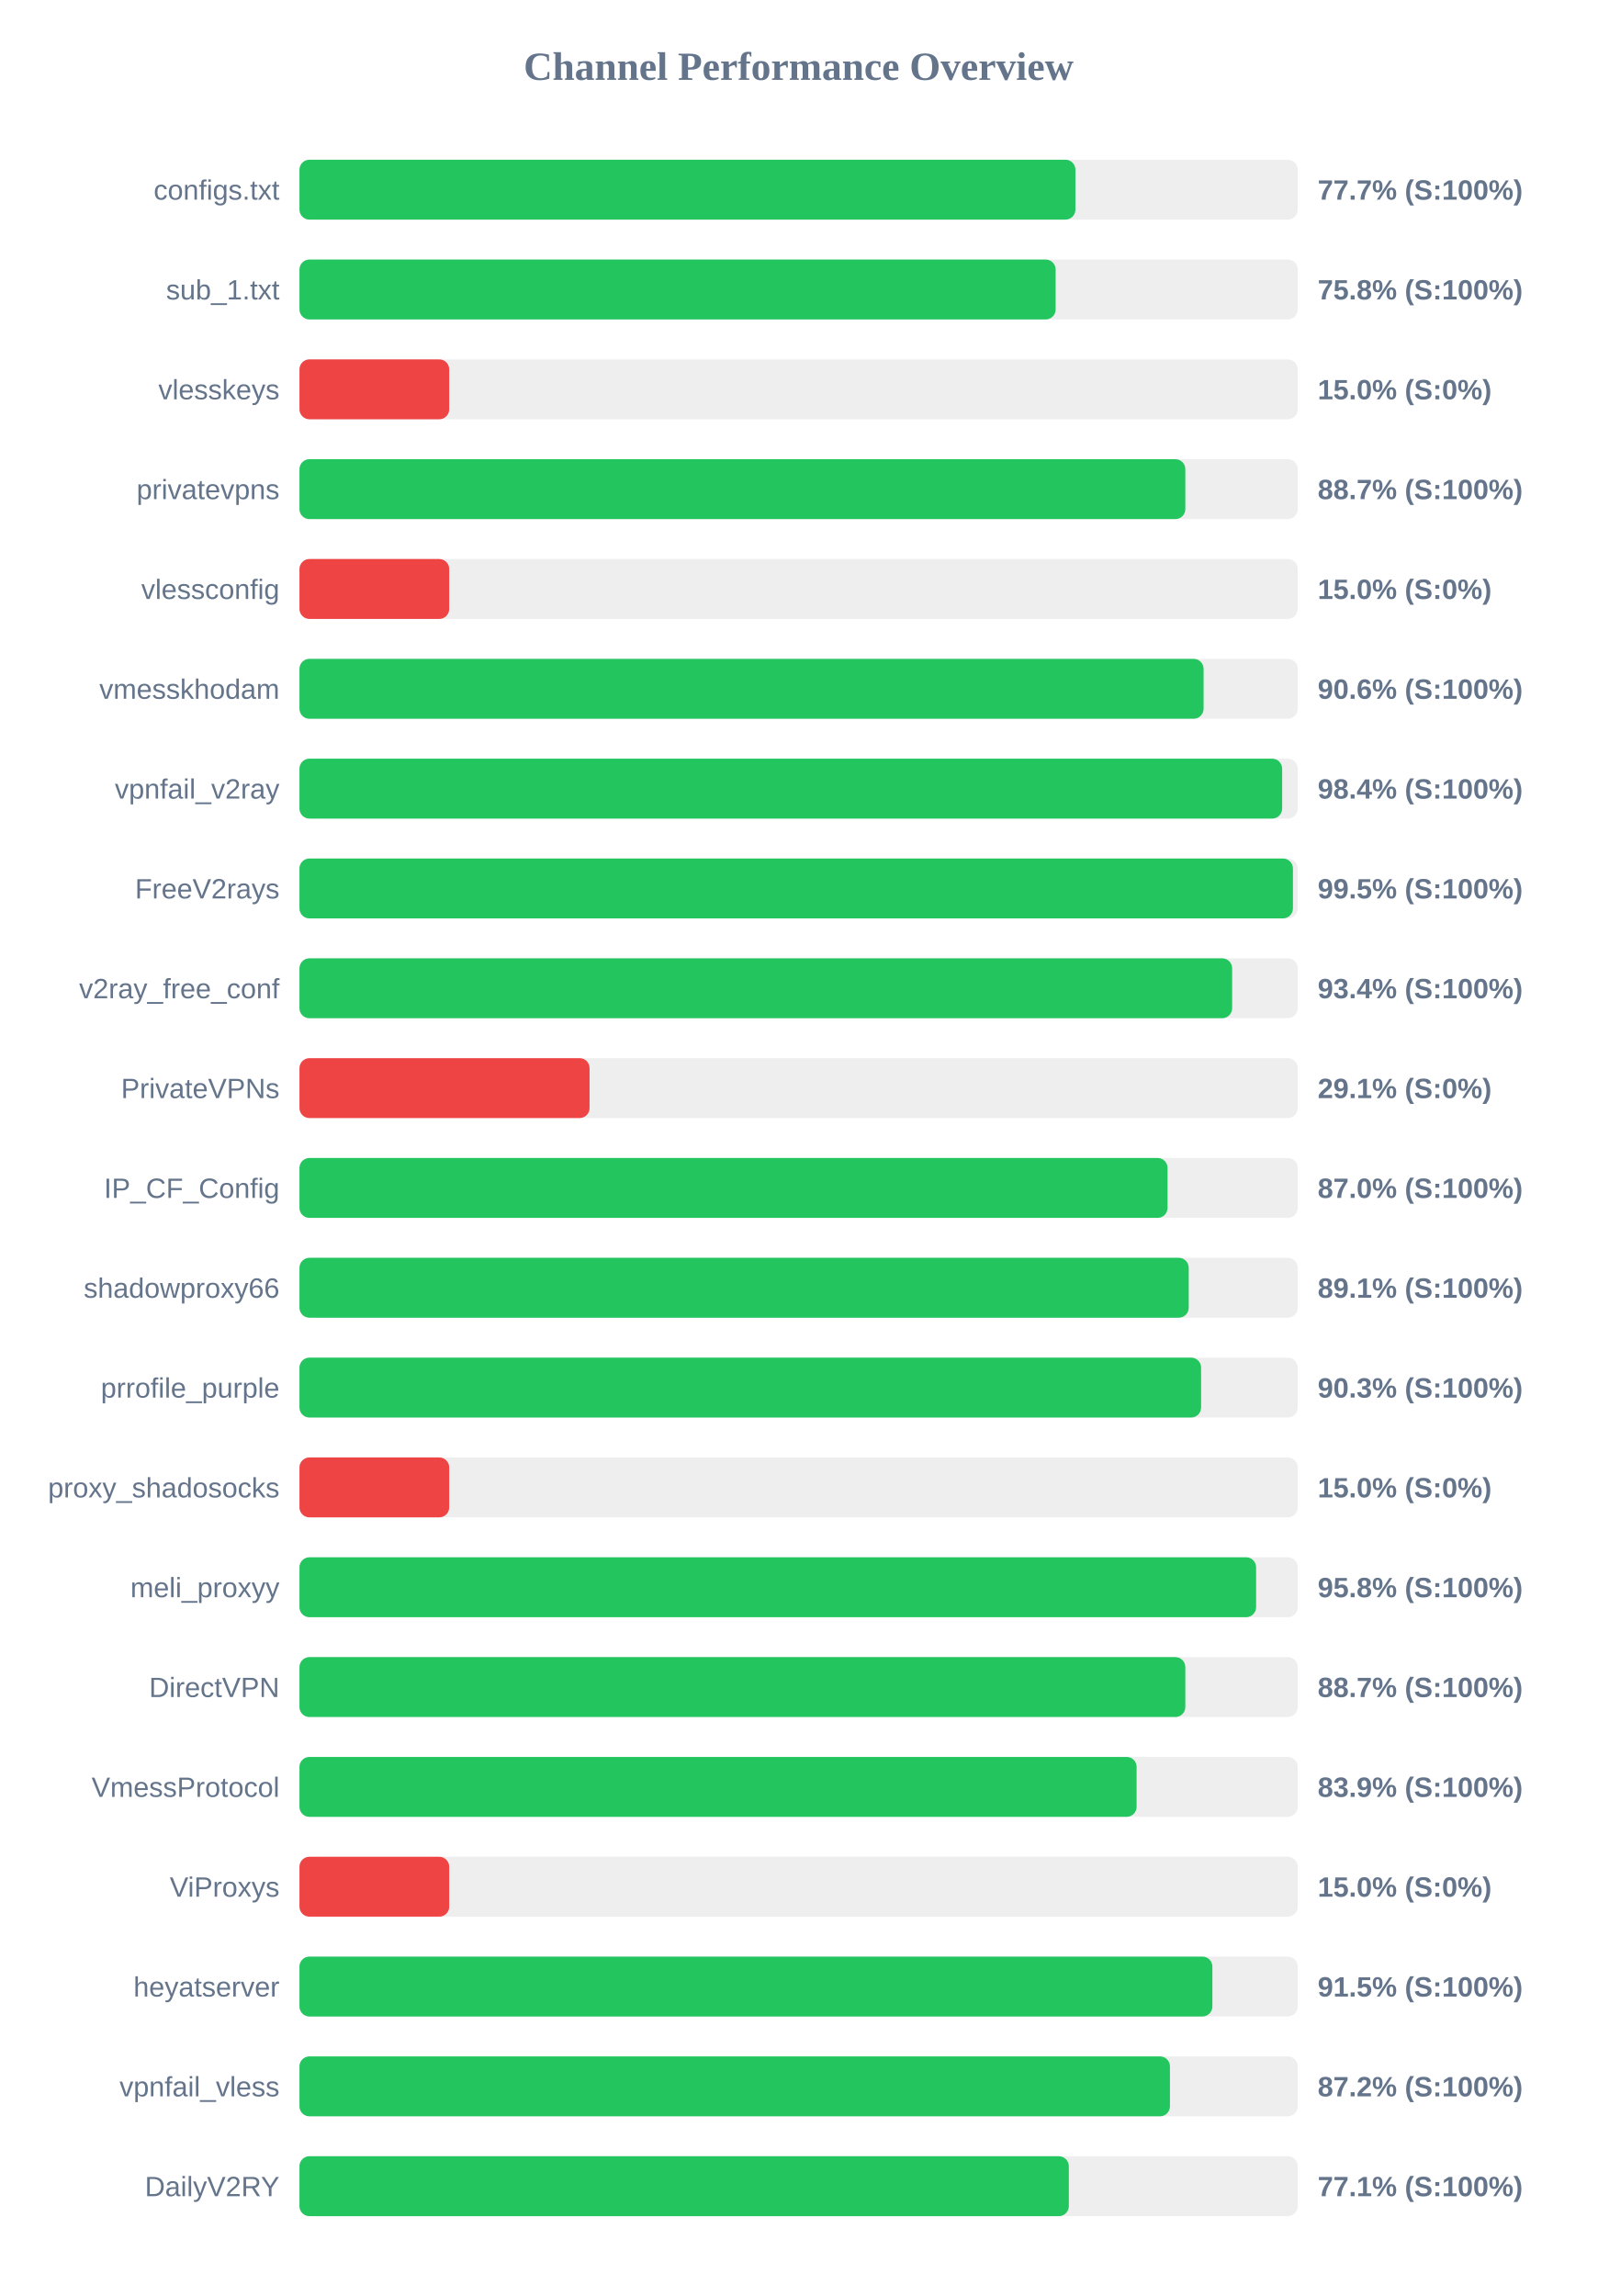
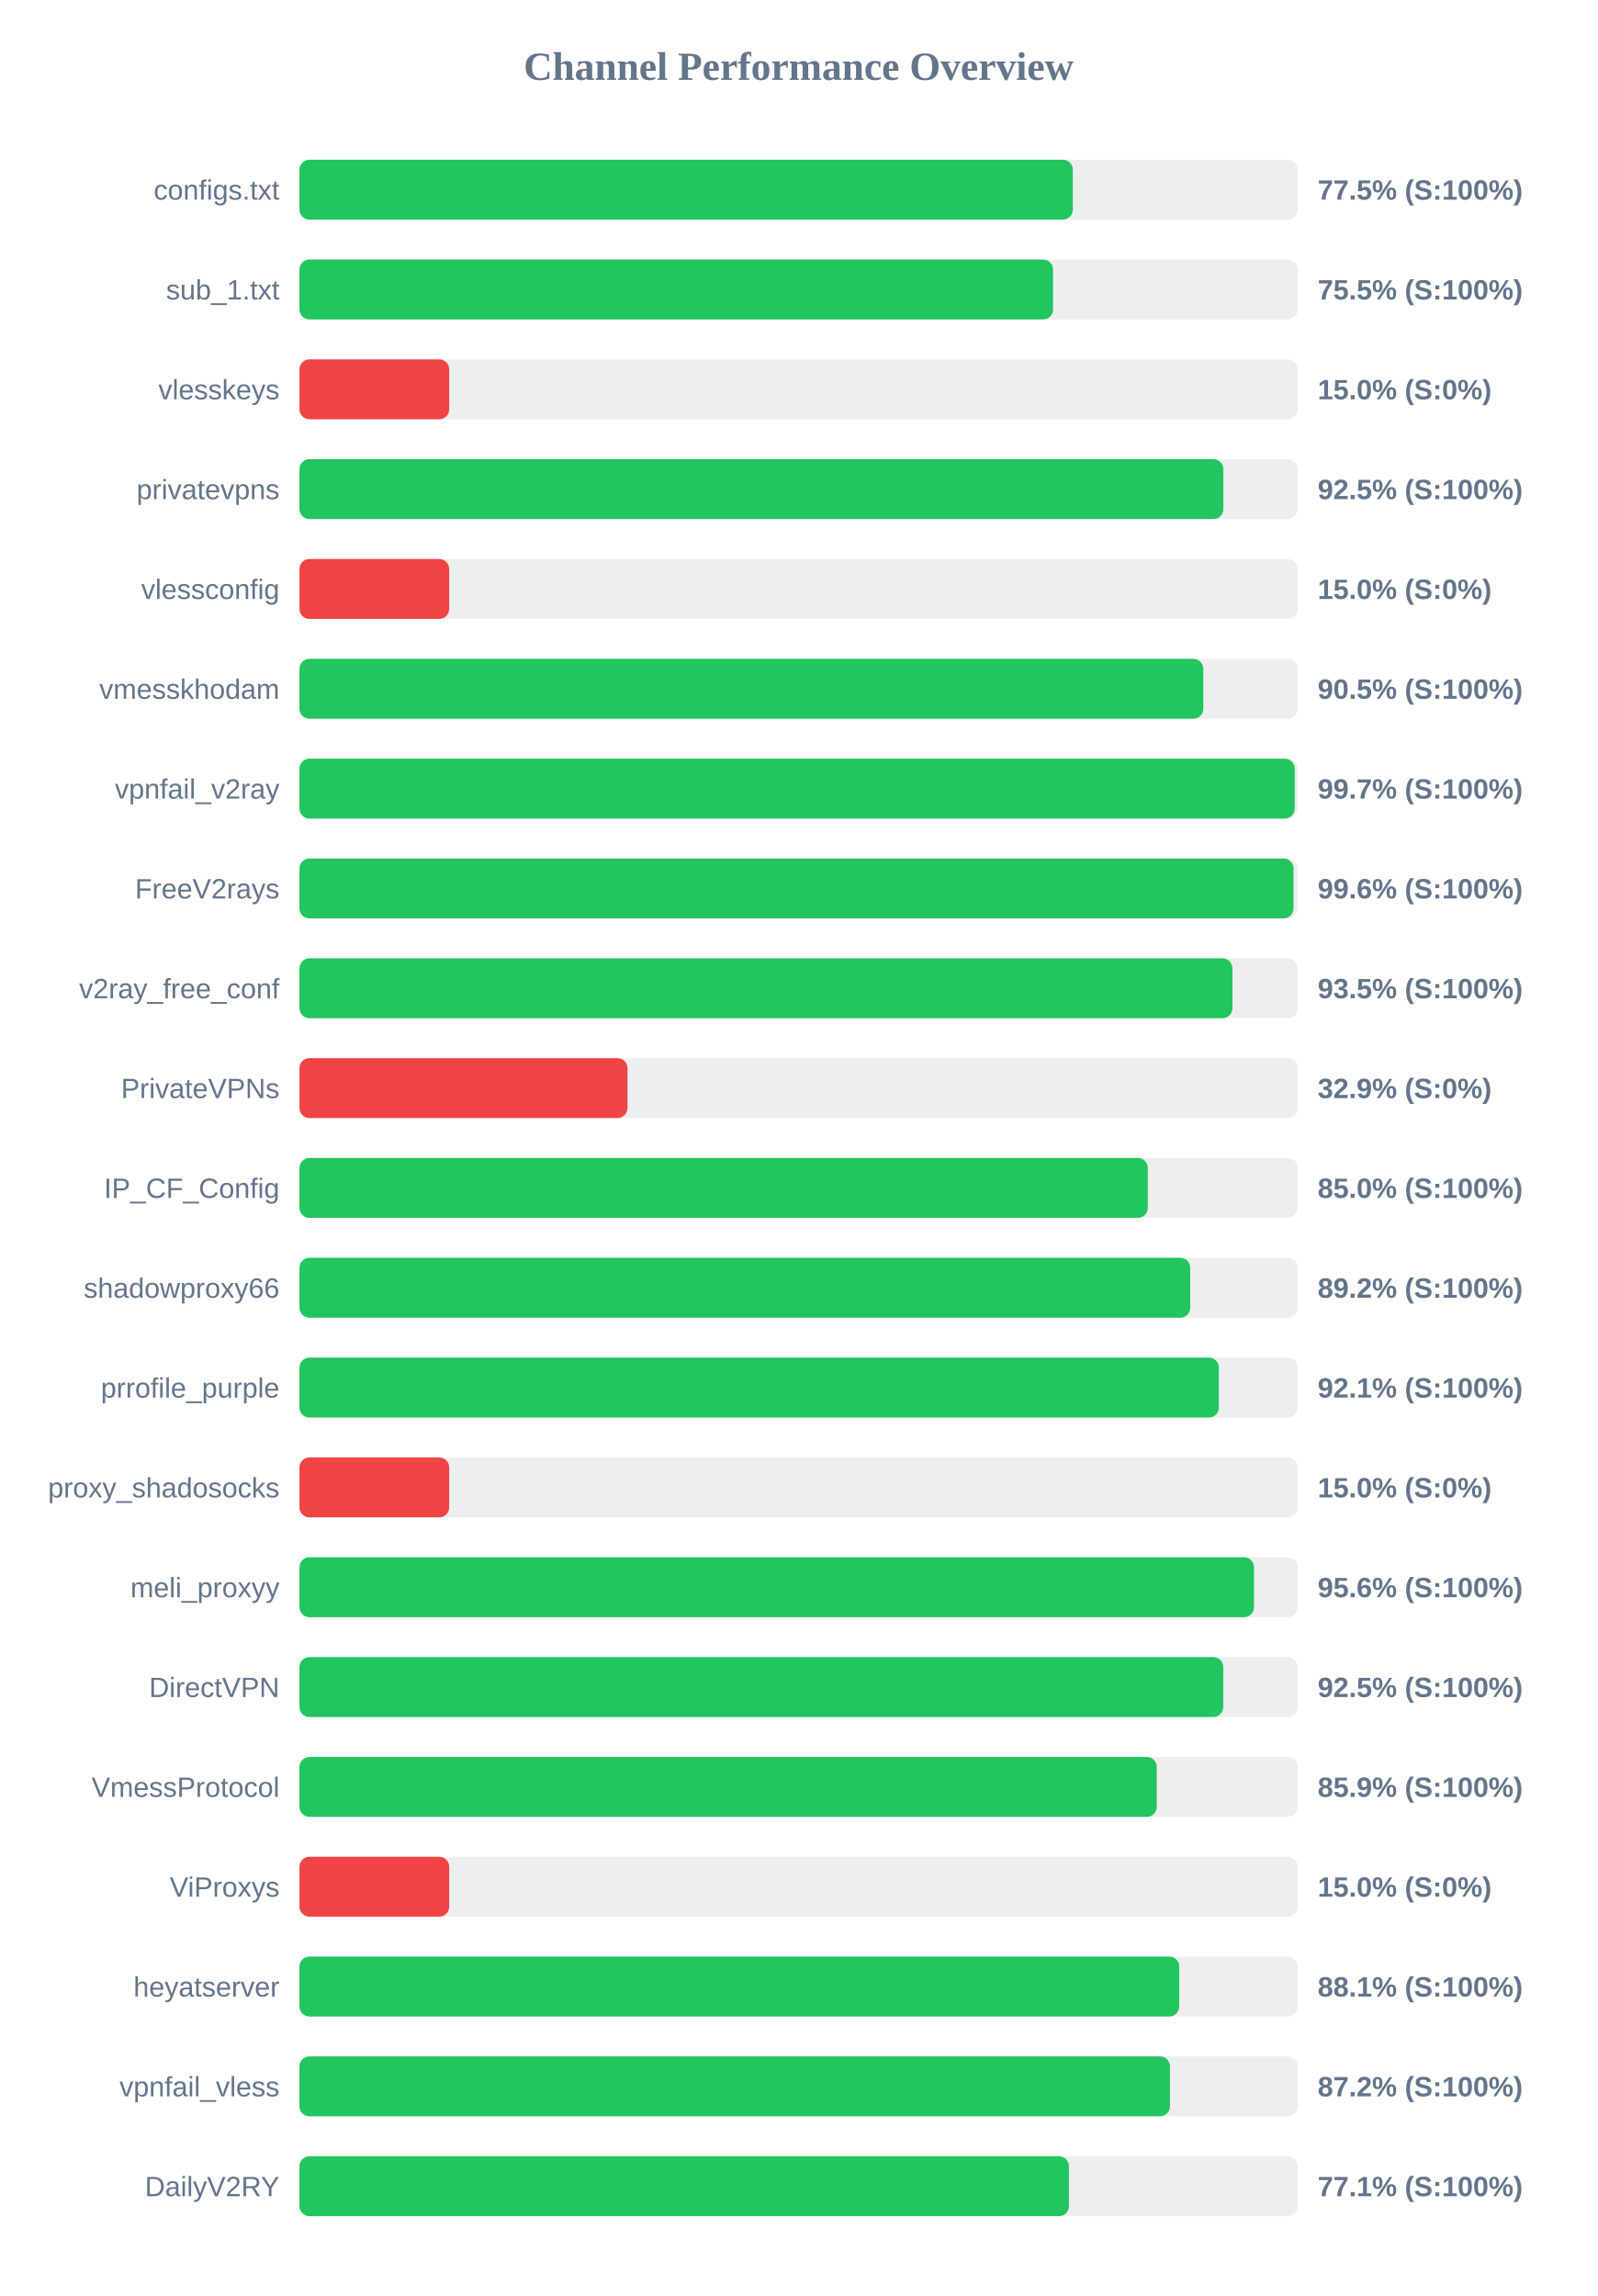
<svg xmlns="http://www.w3.org/2000/svg" width="800" height="1150" version="1.1">
  <style>
        .row { font: 14px Arial; fill: #64748b; }
        .score { font: bold 14px Arial; fill: #64748b; }
    </style>
  <text x="400" y="40" text-anchor="middle" font-size="20px" font-weight="bold" fill="#64748b">Channel Performance Overview</text>
  <rect x="150" y="80" width="500" height="30" fill="#eee" rx="5" />
-   <rect x="150" y="80" width="388.65" height="30" fill="#22c55e" rx="5" />
+   <rect x="150" y="80" width="387.35" height="30" fill="#22c55e" rx="5" />
  <text x="140" y="100" text-anchor="end" class="row">configs.txt</text>
-   <text x="660" y="100" text-anchor="start" class="score">77.7% (S:100%)</text>
+   <text x="660" y="100" text-anchor="start" class="score">77.5% (S:100%)</text>
  <rect x="150" y="130" width="500" height="30" fill="#eee" rx="5" />
-   <rect x="150" y="130" width="378.75" height="30" fill="#22c55e" rx="5" />
+   <rect x="150" y="130" width="377.45" height="30" fill="#22c55e" rx="5" />
  <text x="140" y="150" text-anchor="end" class="row">sub_1.txt</text>
-   <text x="660" y="150" text-anchor="start" class="score">75.8% (S:100%)</text>
+   <text x="660" y="150" text-anchor="start" class="score">75.5% (S:100%)</text>
  <rect x="150" y="180" width="500" height="30" fill="#eee" rx="5" />
  <rect x="150" y="180" width="75.0" height="30" fill="#ef4444" rx="5" />
  <text x="140" y="200" text-anchor="end" class="row">vlesskeys</text>
  <text x="660" y="200" text-anchor="start" class="score">15.0% (S:0%)</text>
  <rect x="150" y="230" width="500" height="30" fill="#eee" rx="5" />
-   <rect x="150" y="230" width="443.7" height="30" fill="#22c55e" rx="5" />
+   <rect x="150" y="230" width="462.75" height="30" fill="#22c55e" rx="5" />
  <text x="140" y="250" text-anchor="end" class="row">privatevpns</text>
-   <text x="660" y="250" text-anchor="start" class="score">88.7% (S:100%)</text>
+   <text x="660" y="250" text-anchor="start" class="score">92.5% (S:100%)</text>
  <rect x="150" y="280" width="500" height="30" fill="#eee" rx="5" />
  <rect x="150" y="280" width="75.0" height="30" fill="#ef4444" rx="5" />
  <text x="140" y="300" text-anchor="end" class="row">vlessconfig</text>
  <text x="660" y="300" text-anchor="start" class="score">15.0% (S:0%)</text>
  <rect x="150" y="330" width="500" height="30" fill="#eee" rx="5" />
-   <rect x="150" y="330" width="452.85" height="30" fill="#22c55e" rx="5" />
+   <rect x="150" y="330" width="452.7" height="30" fill="#22c55e" rx="5" />
  <text x="140" y="350" text-anchor="end" class="row">vmesskhodam</text>
-   <text x="660" y="350" text-anchor="start" class="score">90.6% (S:100%)</text>
+   <text x="660" y="350" text-anchor="start" class="score">90.5% (S:100%)</text>
  <rect x="150" y="380" width="500" height="30" fill="#eee" rx="5" />
-   <rect x="150" y="380" width="492.2" height="30" fill="#22c55e" rx="5" />
+   <rect x="150" y="380" width="498.5" height="30" fill="#22c55e" rx="5" />
  <text x="140" y="400" text-anchor="end" class="row">vpnfail_v2ray</text>
-   <text x="660" y="400" text-anchor="start" class="score">98.4% (S:100%)</text>
+   <text x="660" y="400" text-anchor="start" class="score">99.7% (S:100%)</text>
  <rect x="150" y="430" width="500" height="30" fill="#eee" rx="5" />
-   <rect x="150" y="430" width="497.6" height="30" fill="#22c55e" rx="5" />
+   <rect x="150" y="430" width="497.9" height="30" fill="#22c55e" rx="5" />
  <text x="140" y="450" text-anchor="end" class="row">FreeV2rays</text>
-   <text x="660" y="450" text-anchor="start" class="score">99.5% (S:100%)</text>
+   <text x="660" y="450" text-anchor="start" class="score">99.6% (S:100%)</text>
  <rect x="150" y="480" width="500" height="30" fill="#eee" rx="5" />
-   <rect x="150" y="480" width="467.15" height="30" fill="#22c55e" rx="5" />
+   <rect x="150" y="480" width="467.3" height="30" fill="#22c55e" rx="5" />
  <text x="140" y="500" text-anchor="end" class="row">v2ray_free_conf</text>
-   <text x="660" y="500" text-anchor="start" class="score">93.4% (S:100%)</text>
+   <text x="660" y="500" text-anchor="start" class="score">93.5% (S:100%)</text>
  <rect x="150" y="530" width="500" height="30" fill="#eee" rx="5" />
-   <rect x="150" y="530" width="145.3" height="30" fill="#ef4444" rx="5" />
+   <rect x="150" y="530" width="164.3" height="30" fill="#ef4444" rx="5" />
  <text x="140" y="550" text-anchor="end" class="row">PrivateVPNs</text>
-   <text x="660" y="550" text-anchor="start" class="score">29.1% (S:0%)</text>
+   <text x="660" y="550" text-anchor="start" class="score">32.9% (S:0%)</text>
  <rect x="150" y="580" width="500" height="30" fill="#eee" rx="5" />
-   <rect x="150" y="580" width="434.8" height="30" fill="#22c55e" rx="5" />
+   <rect x="150" y="580" width="424.9" height="30" fill="#22c55e" rx="5" />
  <text x="140" y="600" text-anchor="end" class="row">IP_CF_Config</text>
-   <text x="660" y="600" text-anchor="start" class="score">87.0% (S:100%)</text>
+   <text x="660" y="600" text-anchor="start" class="score">85.0% (S:100%)</text>
  <rect x="150" y="630" width="500" height="30" fill="#eee" rx="5" />
-   <rect x="150" y="630" width="445.4" height="30" fill="#22c55e" rx="5" />
+   <rect x="150" y="630" width="446.15" height="30" fill="#22c55e" rx="5" />
  <text x="140" y="650" text-anchor="end" class="row">shadowproxy66</text>
-   <text x="660" y="650" text-anchor="start" class="score">89.1% (S:100%)</text>
+   <text x="660" y="650" text-anchor="start" class="score">89.2% (S:100%)</text>
  <rect x="150" y="680" width="500" height="30" fill="#eee" rx="5" />
-   <rect x="150" y="680" width="451.6" height="30" fill="#22c55e" rx="5" />
+   <rect x="150" y="680" width="460.5" height="30" fill="#22c55e" rx="5" />
  <text x="140" y="700" text-anchor="end" class="row">prrofile_purple</text>
-   <text x="660" y="700" text-anchor="start" class="score">90.3% (S:100%)</text>
+   <text x="660" y="700" text-anchor="start" class="score">92.1% (S:100%)</text>
  <rect x="150" y="730" width="500" height="30" fill="#eee" rx="5" />
  <rect x="150" y="730" width="75.0" height="30" fill="#ef4444" rx="5" />
  <text x="140" y="750" text-anchor="end" class="row">proxy_shadosocks</text>
  <text x="660" y="750" text-anchor="start" class="score">15.0% (S:0%)</text>
  <rect x="150" y="780" width="500" height="30" fill="#eee" rx="5" />
-   <rect x="150" y="780" width="479.15" height="30" fill="#22c55e" rx="5" />
+   <rect x="150" y="780" width="478.1" height="30" fill="#22c55e" rx="5" />
  <text x="140" y="800" text-anchor="end" class="row">meli_proxyy</text>
-   <text x="660" y="800" text-anchor="start" class="score">95.8% (S:100%)</text>
+   <text x="660" y="800" text-anchor="start" class="score">95.6% (S:100%)</text>
  <rect x="150" y="830" width="500" height="30" fill="#eee" rx="5" />
-   <rect x="150" y="830" width="443.7" height="30" fill="#22c55e" rx="5" />
+   <rect x="150" y="830" width="462.7" height="30" fill="#22c55e" rx="5" />
  <text x="140" y="850" text-anchor="end" class="row">DirectVPN</text>
-   <text x="660" y="850" text-anchor="start" class="score">88.7% (S:100%)</text>
+   <text x="660" y="850" text-anchor="start" class="score">92.5% (S:100%)</text>
  <rect x="150" y="880" width="500" height="30" fill="#eee" rx="5" />
-   <rect x="150" y="880" width="419.3" height="30" fill="#22c55e" rx="5" />
+   <rect x="150" y="880" width="429.4" height="30" fill="#22c55e" rx="5" />
  <text x="140" y="900" text-anchor="end" class="row">VmessProtocol</text>
-   <text x="660" y="900" text-anchor="start" class="score">83.9% (S:100%)</text>
+   <text x="660" y="900" text-anchor="start" class="score">85.9% (S:100%)</text>
  <rect x="150" y="930" width="500" height="30" fill="#eee" rx="5" />
  <rect x="150" y="930" width="75.0" height="30" fill="#ef4444" rx="5" />
  <text x="140" y="950" text-anchor="end" class="row">ViProxys</text>
  <text x="660" y="950" text-anchor="start" class="score">15.0% (S:0%)</text>
  <rect x="150" y="980" width="500" height="30" fill="#eee" rx="5" />
-   <rect x="150" y="980" width="457.25" height="30" fill="#22c55e" rx="5" />
+   <rect x="150" y="980" width="440.65" height="30" fill="#22c55e" rx="5" />
  <text x="140" y="1000" text-anchor="end" class="row">heyatserver</text>
-   <text x="660" y="1000" text-anchor="start" class="score">91.5% (S:100%)</text>
+   <text x="660" y="1000" text-anchor="start" class="score">88.1% (S:100%)</text>
  <rect x="150" y="1030" width="500" height="30" fill="#eee" rx="5" />
  <rect x="150" y="1030" width="436.0" height="30" fill="#22c55e" rx="5" />
  <text x="140" y="1050" text-anchor="end" class="row">vpnfail_vless</text>
  <text x="660" y="1050" text-anchor="start" class="score">87.2% (S:100%)</text>
  <rect x="150" y="1080" width="500" height="30" fill="#eee" rx="5" />
-   <rect x="150" y="1080" width="385.35" height="30" fill="#22c55e" rx="5" />
+   <rect x="150" y="1080" width="385.4" height="30" fill="#22c55e" rx="5" />
  <text x="140" y="1100" text-anchor="end" class="row">DailyV2RY</text>
  <text x="660" y="1100" text-anchor="start" class="score">77.1% (S:100%)</text>
</svg>
